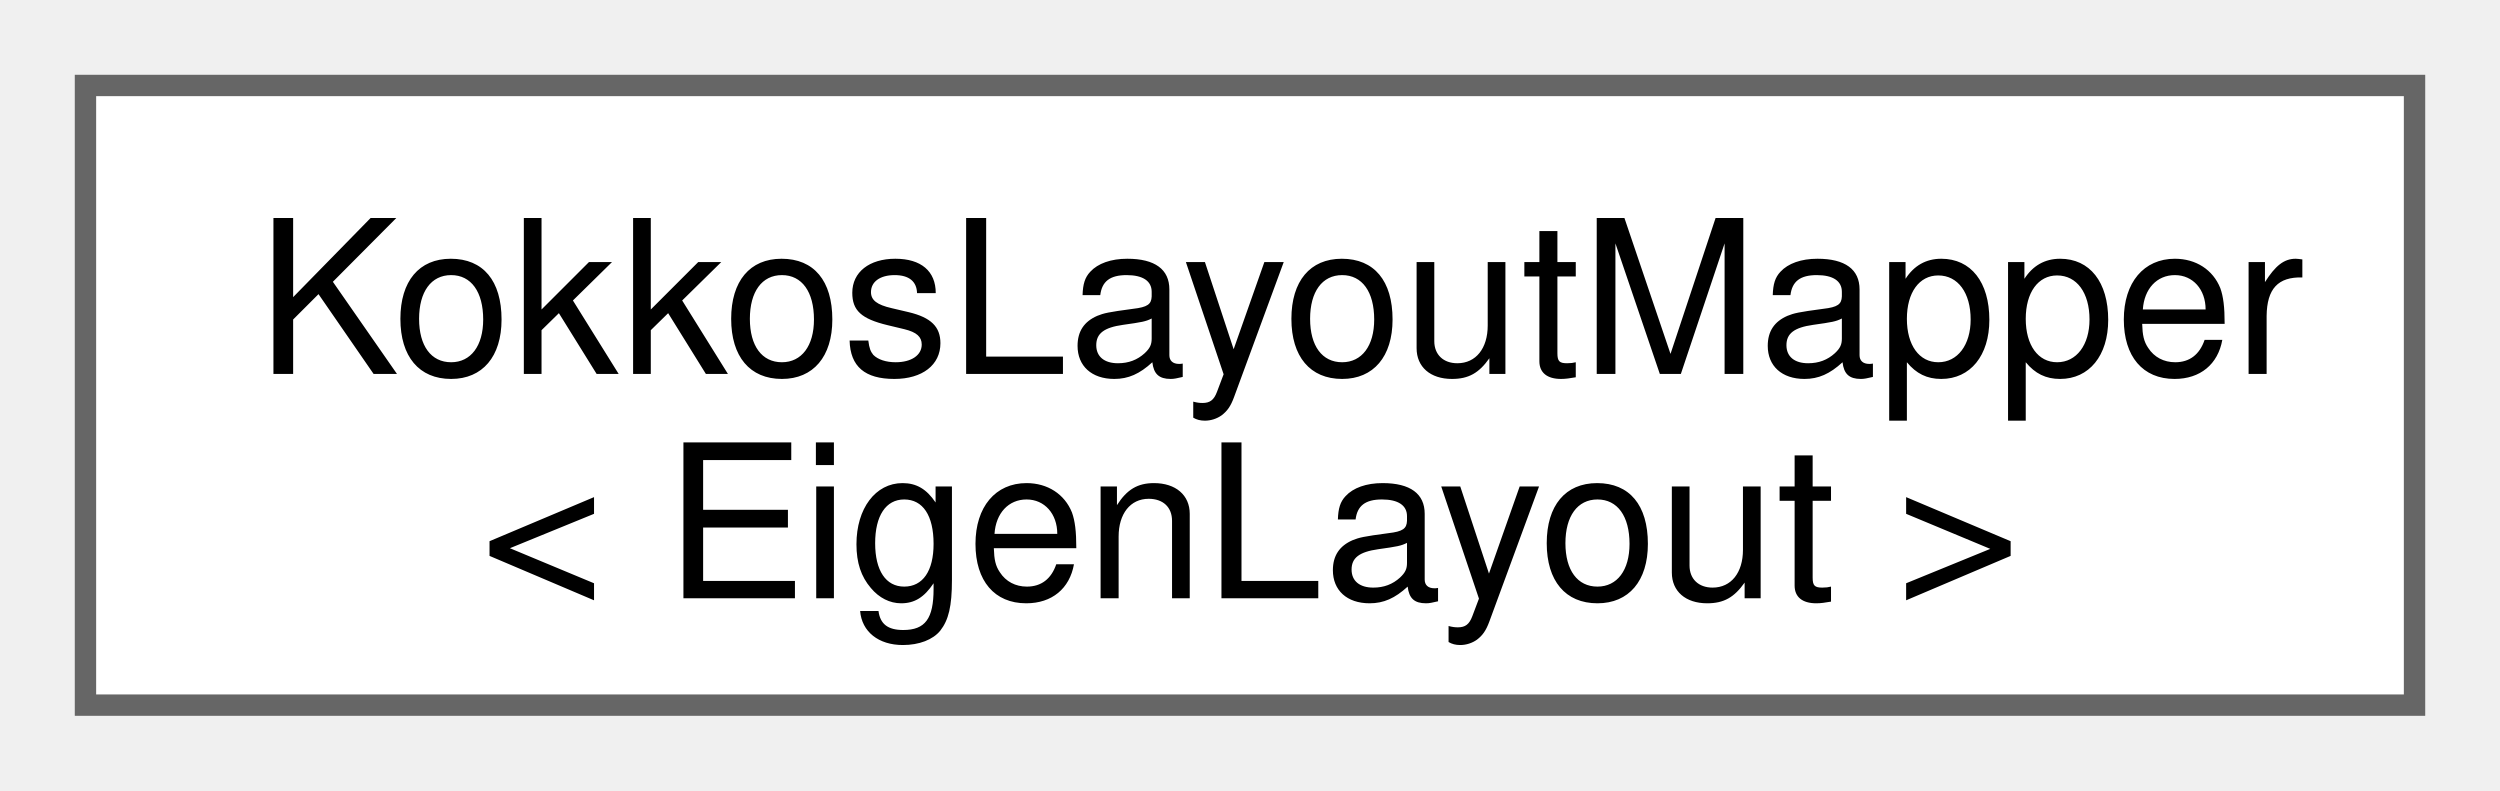
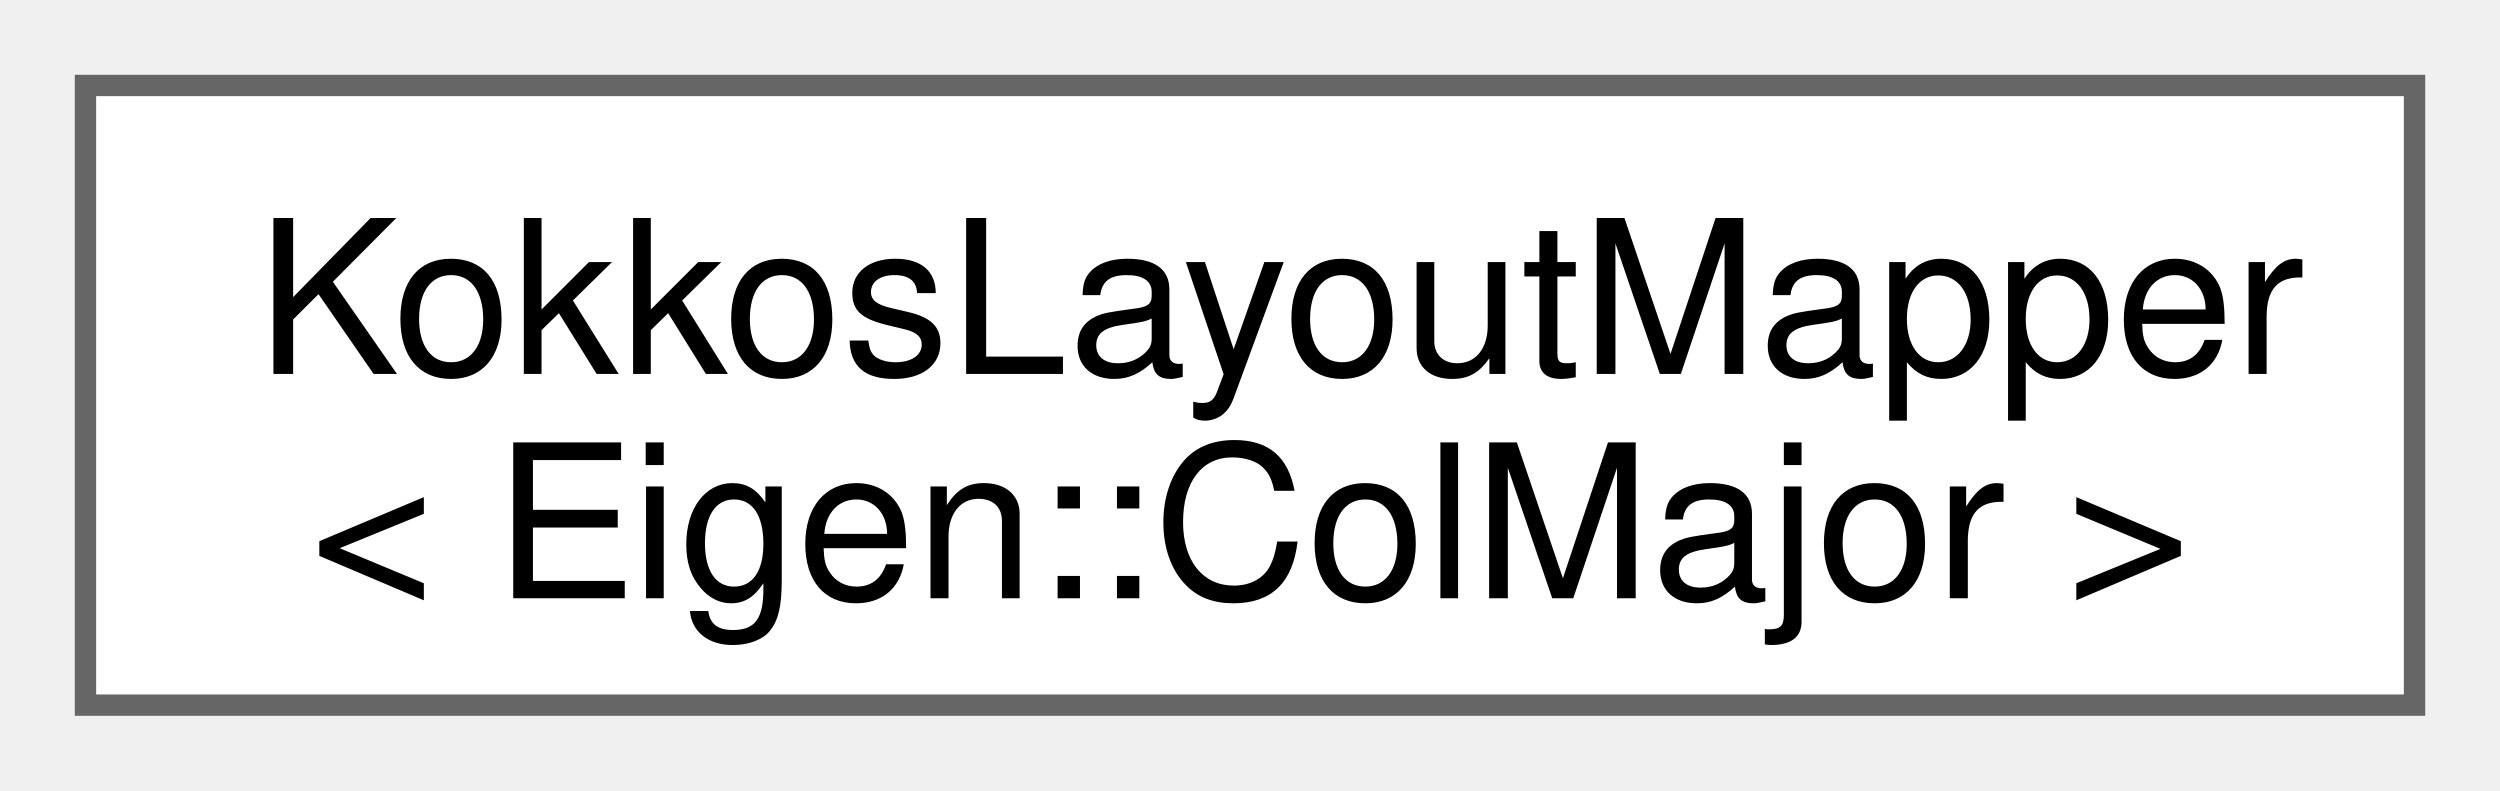
<svg xmlns="http://www.w3.org/2000/svg" xmlns:xlink="http://www.w3.org/1999/xlink" width="117pt" height="37pt" viewBox="0.00 0.00 117.00 37.00">
  <g id="graph0" class="graph" transform="scale(1 1) rotate(0) translate(4 33)">
    <g id="Node000000" class="node">
      <g id="a_Node000000">
-         <a xlink:href="structKokkosLayoutMapper.html" target="_top" xlink:title=" ">
+         <a xlink:href="structKokkosLayoutMapper_3_01Eigen_1_1ColMajor_01_4.html" target="_top" xlink:title=" ">
          <polygon fill="white" stroke="#666666" points="109,-29 0,-29 0,0 109,0 109,-29" />
          <text xml:space="preserve" text-anchor="start" x="8" y="-15.5" font-family="Helvetica,sans-Serif" font-size="10.00">KokkosLayoutMapper</text>
-           <text xml:space="preserve" text-anchor="middle" x="54.5" y="-5" font-family="Helvetica,sans-Serif" font-size="10.00">&lt; EigenLayout &gt;</text>
+           <text xml:space="preserve" text-anchor="middle" x="54.5" y="-5" font-family="Helvetica,sans-Serif" font-size="10.00">&lt; Eigen::ColMajor &gt;</text>
        </a>
      </g>
    </g>
  </g>
</svg>
